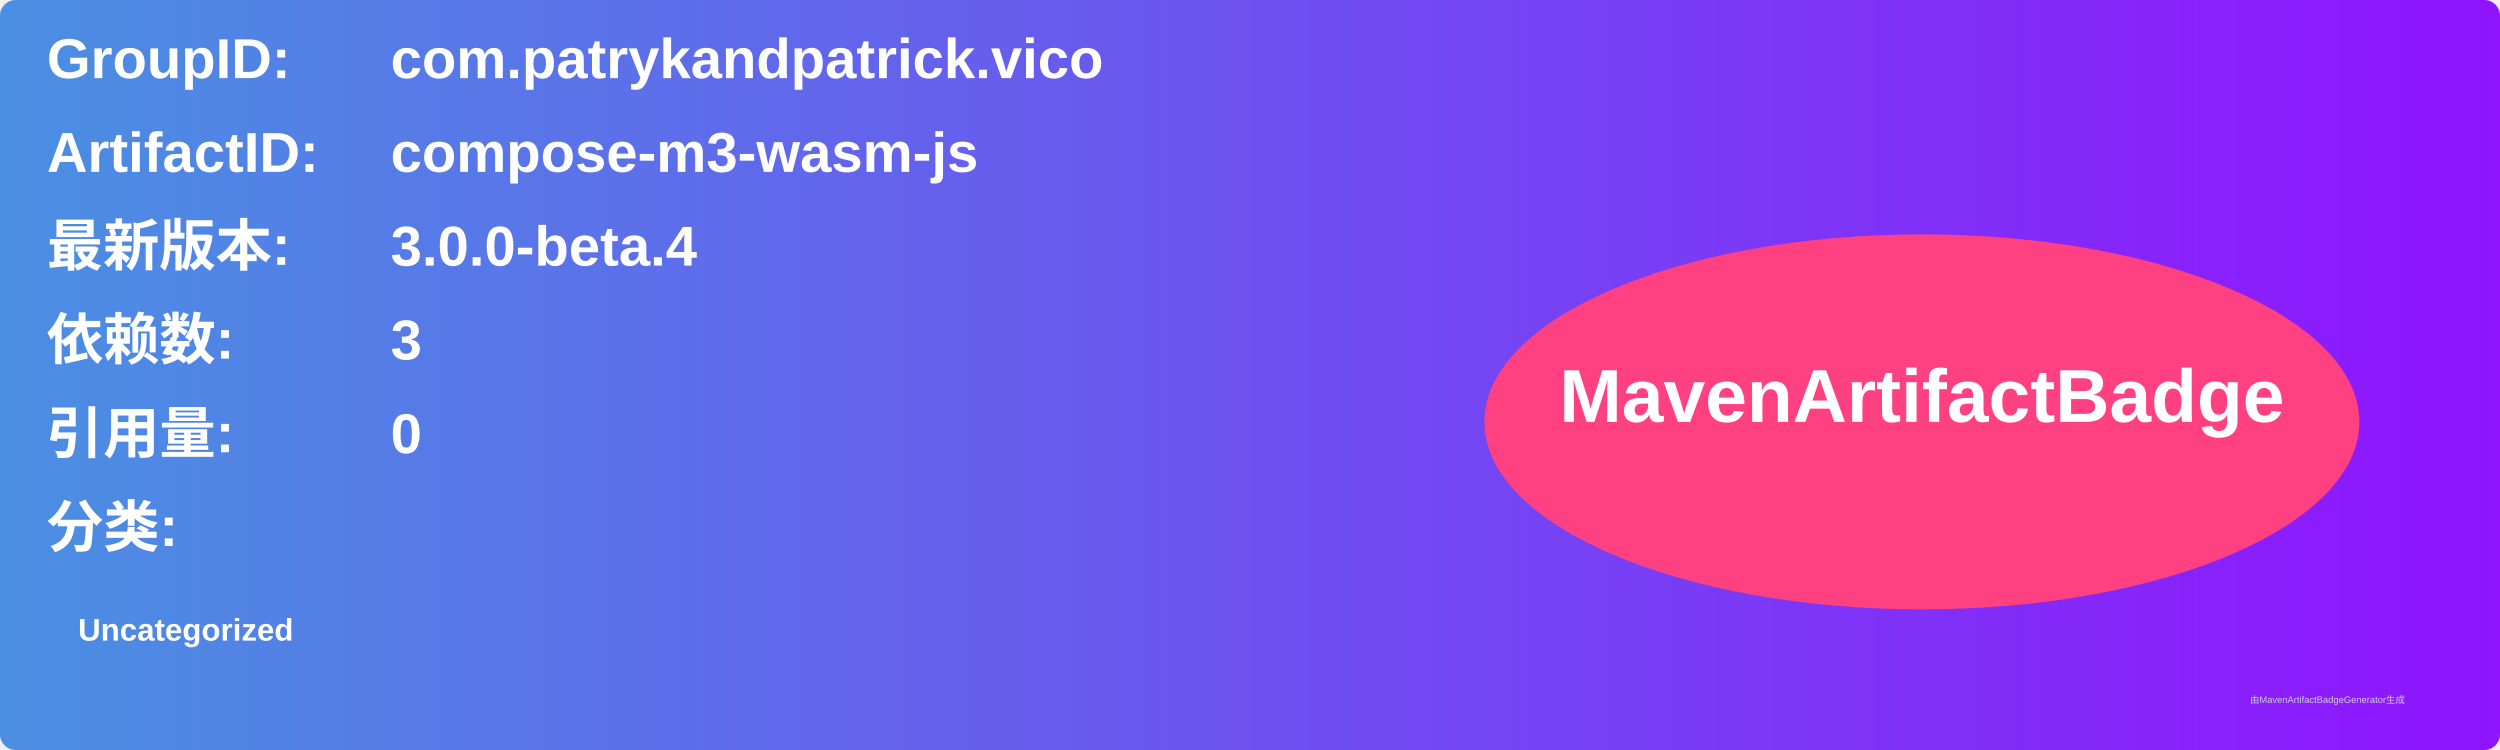
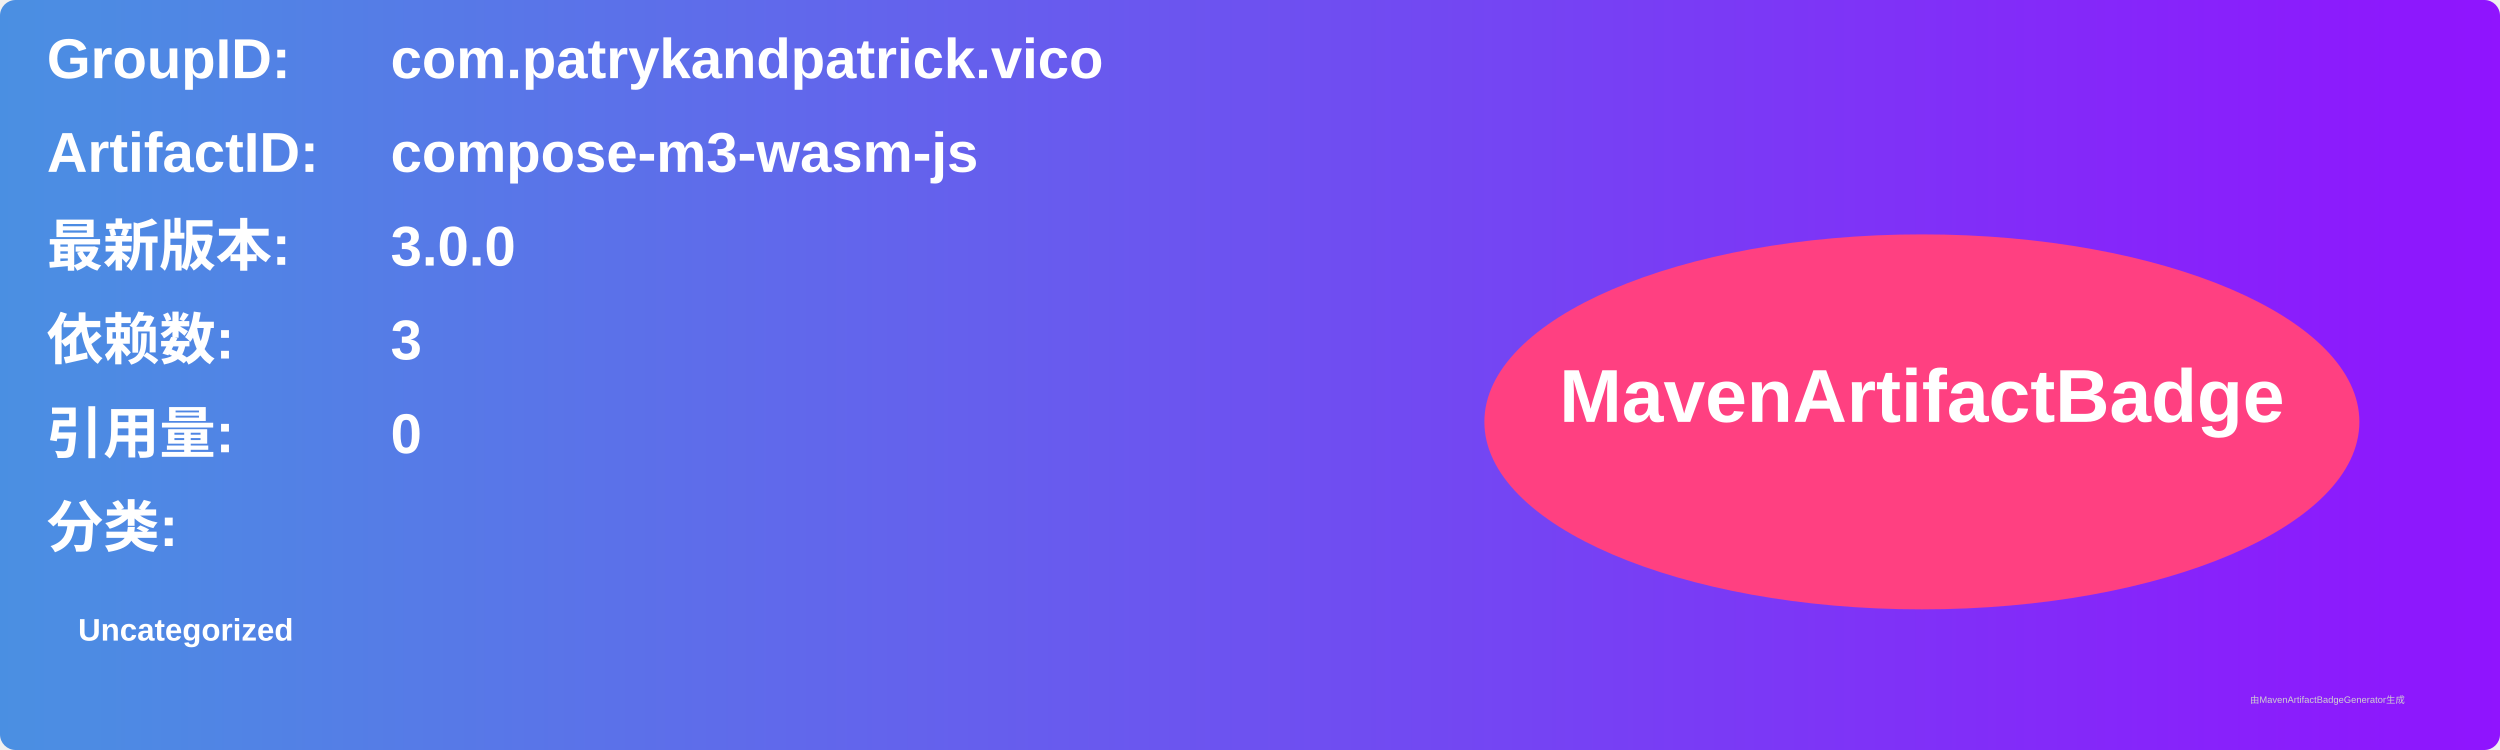
<svg xmlns="http://www.w3.org/2000/svg" width="800" height="240" viewBox="0 0 800 240">
  <linearGradient id="grad" x1="0%" y1="0%" x2="100%" y2="0%">
    <stop offset="0%" stop-color="#4a90e2" />
    <stop offset="100%" stop-color="#9013fe" />
  </linearGradient>
  <rect width="100%" height="100%" rx="5" ry="5" fill="url(#grad)" />
  <g transform="translate(15, 15)">
    <text x="0" y="10" font-family="Arial" font-size="18" fill="white" font-weight="bold" width="260">GroupID:</text>
    <text x="110" y="10" font-family="Arial" font-size="18" fill="white" font-weight="bold" width="460">com.patrykandpatrick.vico</text>
    <text x="0" y="40" font-family="Arial" font-size="18" fill="white" font-weight="bold" width="260">ArtifactID:</text>
    <text x="110" y="40" font-family="Arial" font-size="18" fill="white" font-weight="bold" width="460">compose-m3-wasm-js</text>
    <text x="0" y="70" font-family="Arial" font-size="18" fill="white" font-weight="bold">最新版本:</text>
    <text x="110" y="70" font-family="Arial" font-size="18" fill="white" font-weight="bold">
-       <tspan font-weight="bold">3.0.0-beta.4</tspan>
+       <tspan font-weight="bold">3.0.0</tspan>
    </text>
    <text x="0" y="100" font-family="Arial" font-size="18" fill="white" font-weight="bold">依赖数: </text>
    <text x="110" y="100" font-family="Arial" font-size="18" fill="white">
      <tspan font-weight="bold">3</tspan>
    </text>
    <text x="0" y="130" font-family="Arial" font-size="18" fill="white" font-weight="bold">引用量: </text>
    <text x="110" y="130" font-family="Arial" font-size="18" fill="white">
      <tspan font-weight="bold">0</tspan>
    </text>
    <text x="0" y="160" font-family="Arial" font-size="18" fill="white" font-weight="bold">分类:</text>
    <text x="10" y="190" font-family="Arial" font-size="10" fill="white">
      <tspan font-weight="bold">Uncategorized</tspan>
    </text>
    <ellipse cx="600" cy="120" rx="140" ry="60" fill="#ff4081" />
    <text x="600" y="120" text-anchor="middle" font-family="Arial" font-size="24" fill="white" font-weight="bold">MavenArtifactBadge</text>
  </g>
  <text x="720" y="225" font-family="Arial" font-size="3" fill="#d0d0d0">由MavenArtifactBadgeGenerator生成</text>
</svg>
